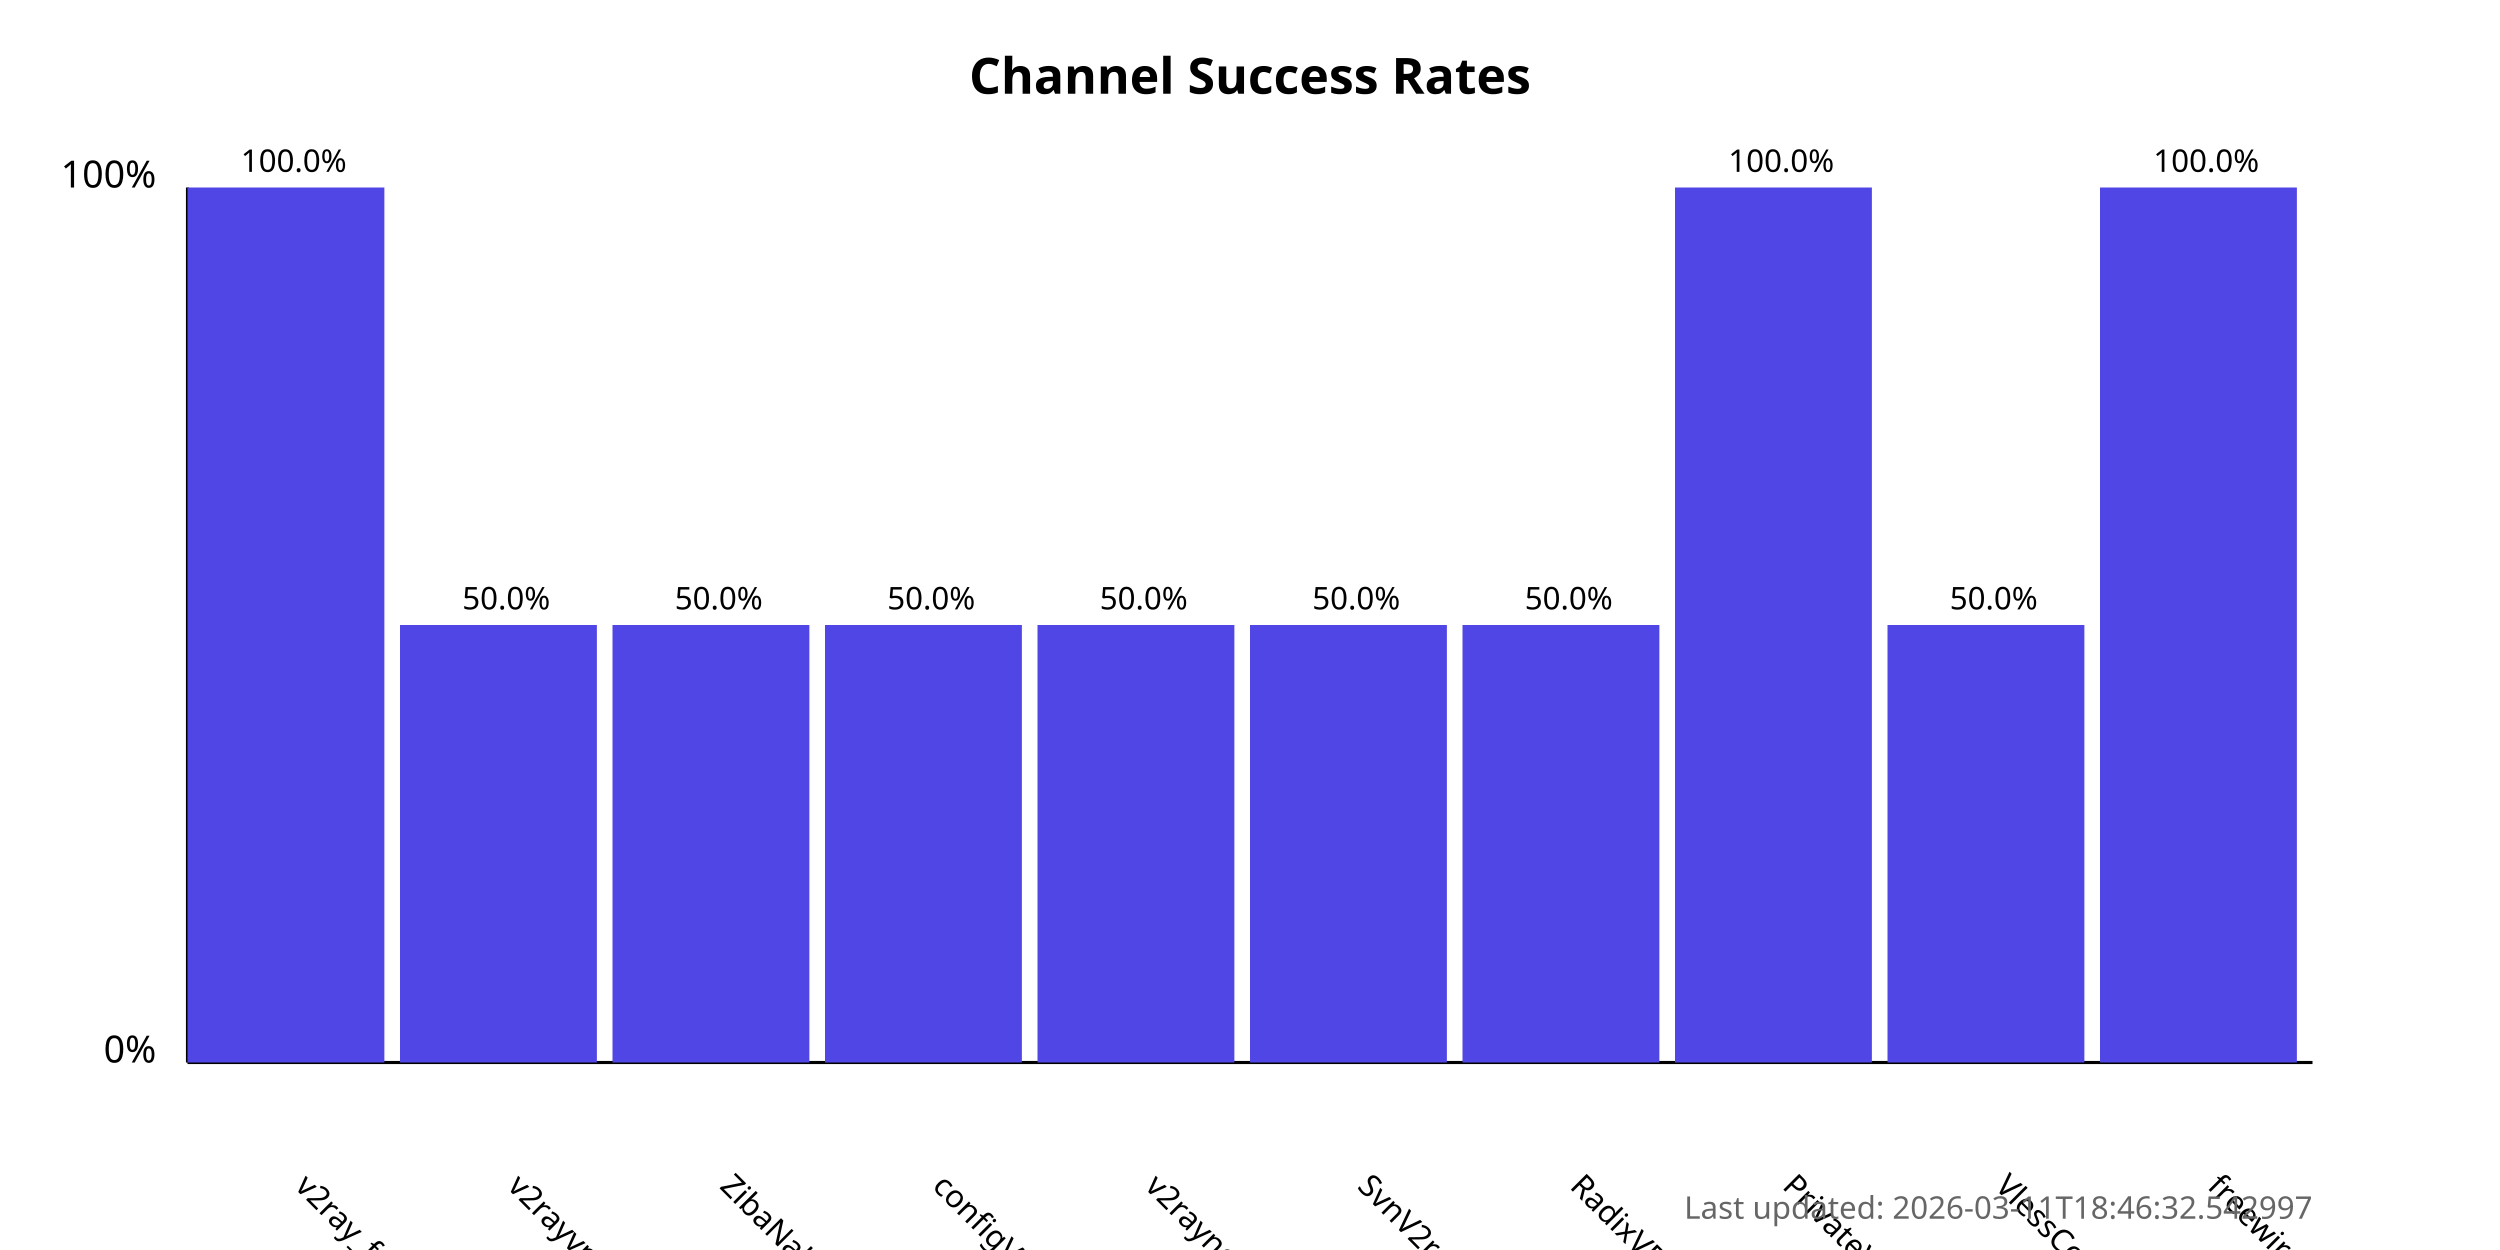
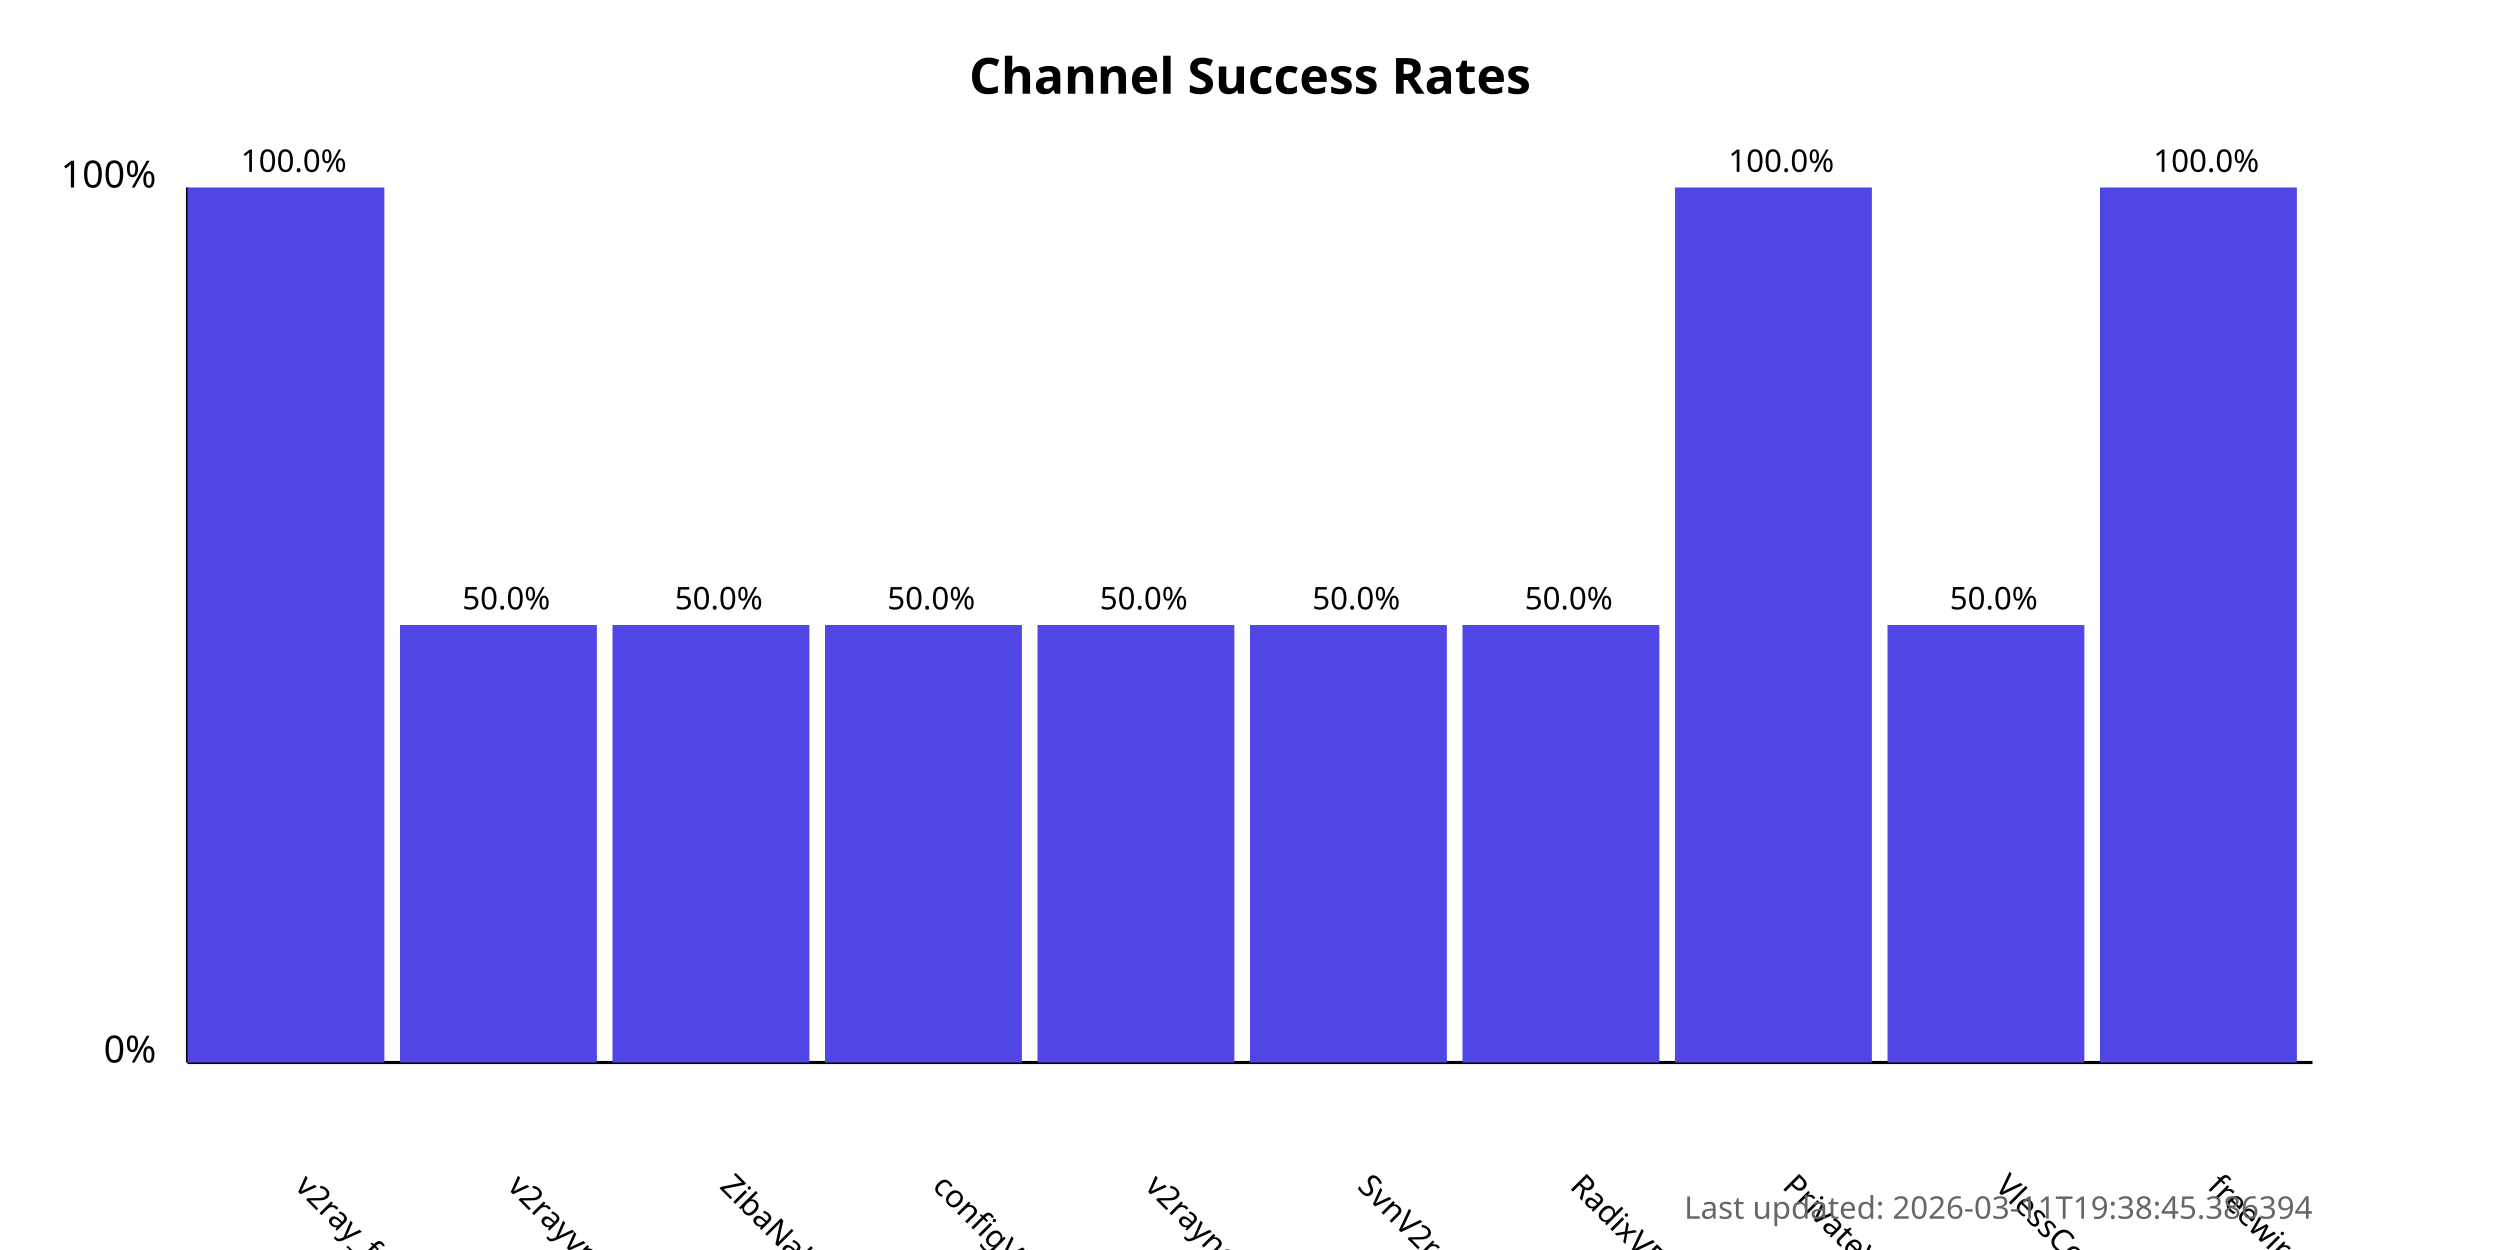
<svg xmlns="http://www.w3.org/2000/svg" width="800" height="400">
  <style>
            .chart-title { font: bold 16px sans-serif; }
            .axis-label { font: 12px sans-serif; }
            .tick-label { font: 10px sans-serif; }
            .bar { fill: #4f46e5; }
            .bar:hover { fill: #6366f1; }
            .timestamp { font: 10px sans-serif; fill: #666; }
        </style>
  <text x="400.0" y="30" text-anchor="middle" class="chart-title">
            Channel Success Rates
        </text>
  <line x1="60" y1="340" x2="60" y2="60" stroke="black" stroke-width="1" />
  <line x1="60" y1="340" x2="740" y2="340" stroke="black" stroke-width="1" />
  <text x="50" y="340" text-anchor="end" class="axis-label">0%</text>
  <text x="50" y="60" text-anchor="end" class="axis-label">100%</text>
  <g>
    <rect x="60" y="60.0" width="63.0" height="280.0" class="bar" />
    <text x="94.0" y="380" transform="rotate(45, 94.0, 380)" text-anchor="start" class="tick-label">
                v2ray_free_conf
            </text>
    <text x="94.0" y="55.0" text-anchor="middle" class="tick-label">
                100.0%
            </text>
  </g>
  <g>
    <rect x="128.0" y="200.0" width="63.0" height="140.0" class="bar" />
    <text x="162.0" y="380" transform="rotate(45, 162.0, 380)" text-anchor="start" class="tick-label">
                v2rayvpno
            </text>
    <text x="162.0" y="195.0" text-anchor="middle" class="tick-label">
                50.0%
            </text>
  </g>
  <g>
    <rect x="196.0" y="200.0" width="63.0" height="140.0" class="bar" />
    <text x="230.0" y="380" transform="rotate(45, 230.0, 380)" text-anchor="start" class="tick-label">
                ZibaNabz
            </text>
    <text x="230.0" y="195.0" text-anchor="middle" class="tick-label">
                50.0%
            </text>
  </g>
  <g>
    <rect x="264.0" y="200.0" width="63.0" height="140.0" class="bar" />
    <text x="298.0" y="380" transform="rotate(45, 298.0, 380)" text-anchor="start" class="tick-label">
                configV2rayForFree
            </text>
    <text x="298.0" y="195.0" text-anchor="middle" class="tick-label">
                50.0%
            </text>
  </g>
  <g>
    <rect x="332.0" y="200.0" width="63.0" height="140.0" class="bar" />
    <text x="366.0" y="380" transform="rotate(45, 366.0, 380)" text-anchor="start" class="tick-label">
                v2rayngvpn
            </text>
    <text x="366.0" y="195.0" text-anchor="middle" class="tick-label">
                50.0%
            </text>
  </g>
  <g>
    <rect x="400.0" y="200.0" width="63.0" height="140.0" class="bar" />
    <text x="434.0" y="380" transform="rotate(45, 434.0, 380)" text-anchor="start" class="tick-label">
                SvnV2ray
            </text>
    <text x="434.0" y="195.0" text-anchor="middle" class="tick-label">
                50.0%
            </text>
  </g>
  <g>
    <rect x="468.0" y="200.0" width="63.0" height="140.0" class="bar" />
    <text x="502.0" y="380" transform="rotate(45, 502.0, 380)" text-anchor="start" class="tick-label">
                RadixVPN
            </text>
    <text x="502.0" y="195.0" text-anchor="middle" class="tick-label">
                50.0%
            </text>
  </g>
  <g>
    <rect x="536.0" y="60.0" width="63.0" height="280.0" class="bar" />
    <text x="570.0" y="380" transform="rotate(45, 570.0, 380)" text-anchor="start" class="tick-label">
                PrivateVPNs
            </text>
    <text x="570.0" y="55.0" text-anchor="middle" class="tick-label">
                100.0%
            </text>
  </g>
  <g>
    <rect x="604.0" y="200.0" width="63.0" height="140.0" class="bar" />
    <text x="638.0" y="380" transform="rotate(45, 638.0, 380)" text-anchor="start" class="tick-label">
                VlessConfig
            </text>
    <text x="638.0" y="195.0" text-anchor="middle" class="tick-label">
                50.0%
            </text>
  </g>
  <g>
    <rect x="672.0" y="60.0" width="63.0" height="280.0" class="bar" />
    <text x="706.0" y="380" transform="rotate(45, 706.0, 380)" text-anchor="start" class="tick-label">
                freewireguard
            </text>
    <text x="706.0" y="55.0" text-anchor="middle" class="tick-label">
                100.0%
            </text>
  </g>
  <text x="740" y="390" text-anchor="end" class="timestamp">
-             Last updated: 2026-03-11T18:46:32.542997
+             Last updated: 2026-03-11T19:38:45.386394
        </text>
</svg>
